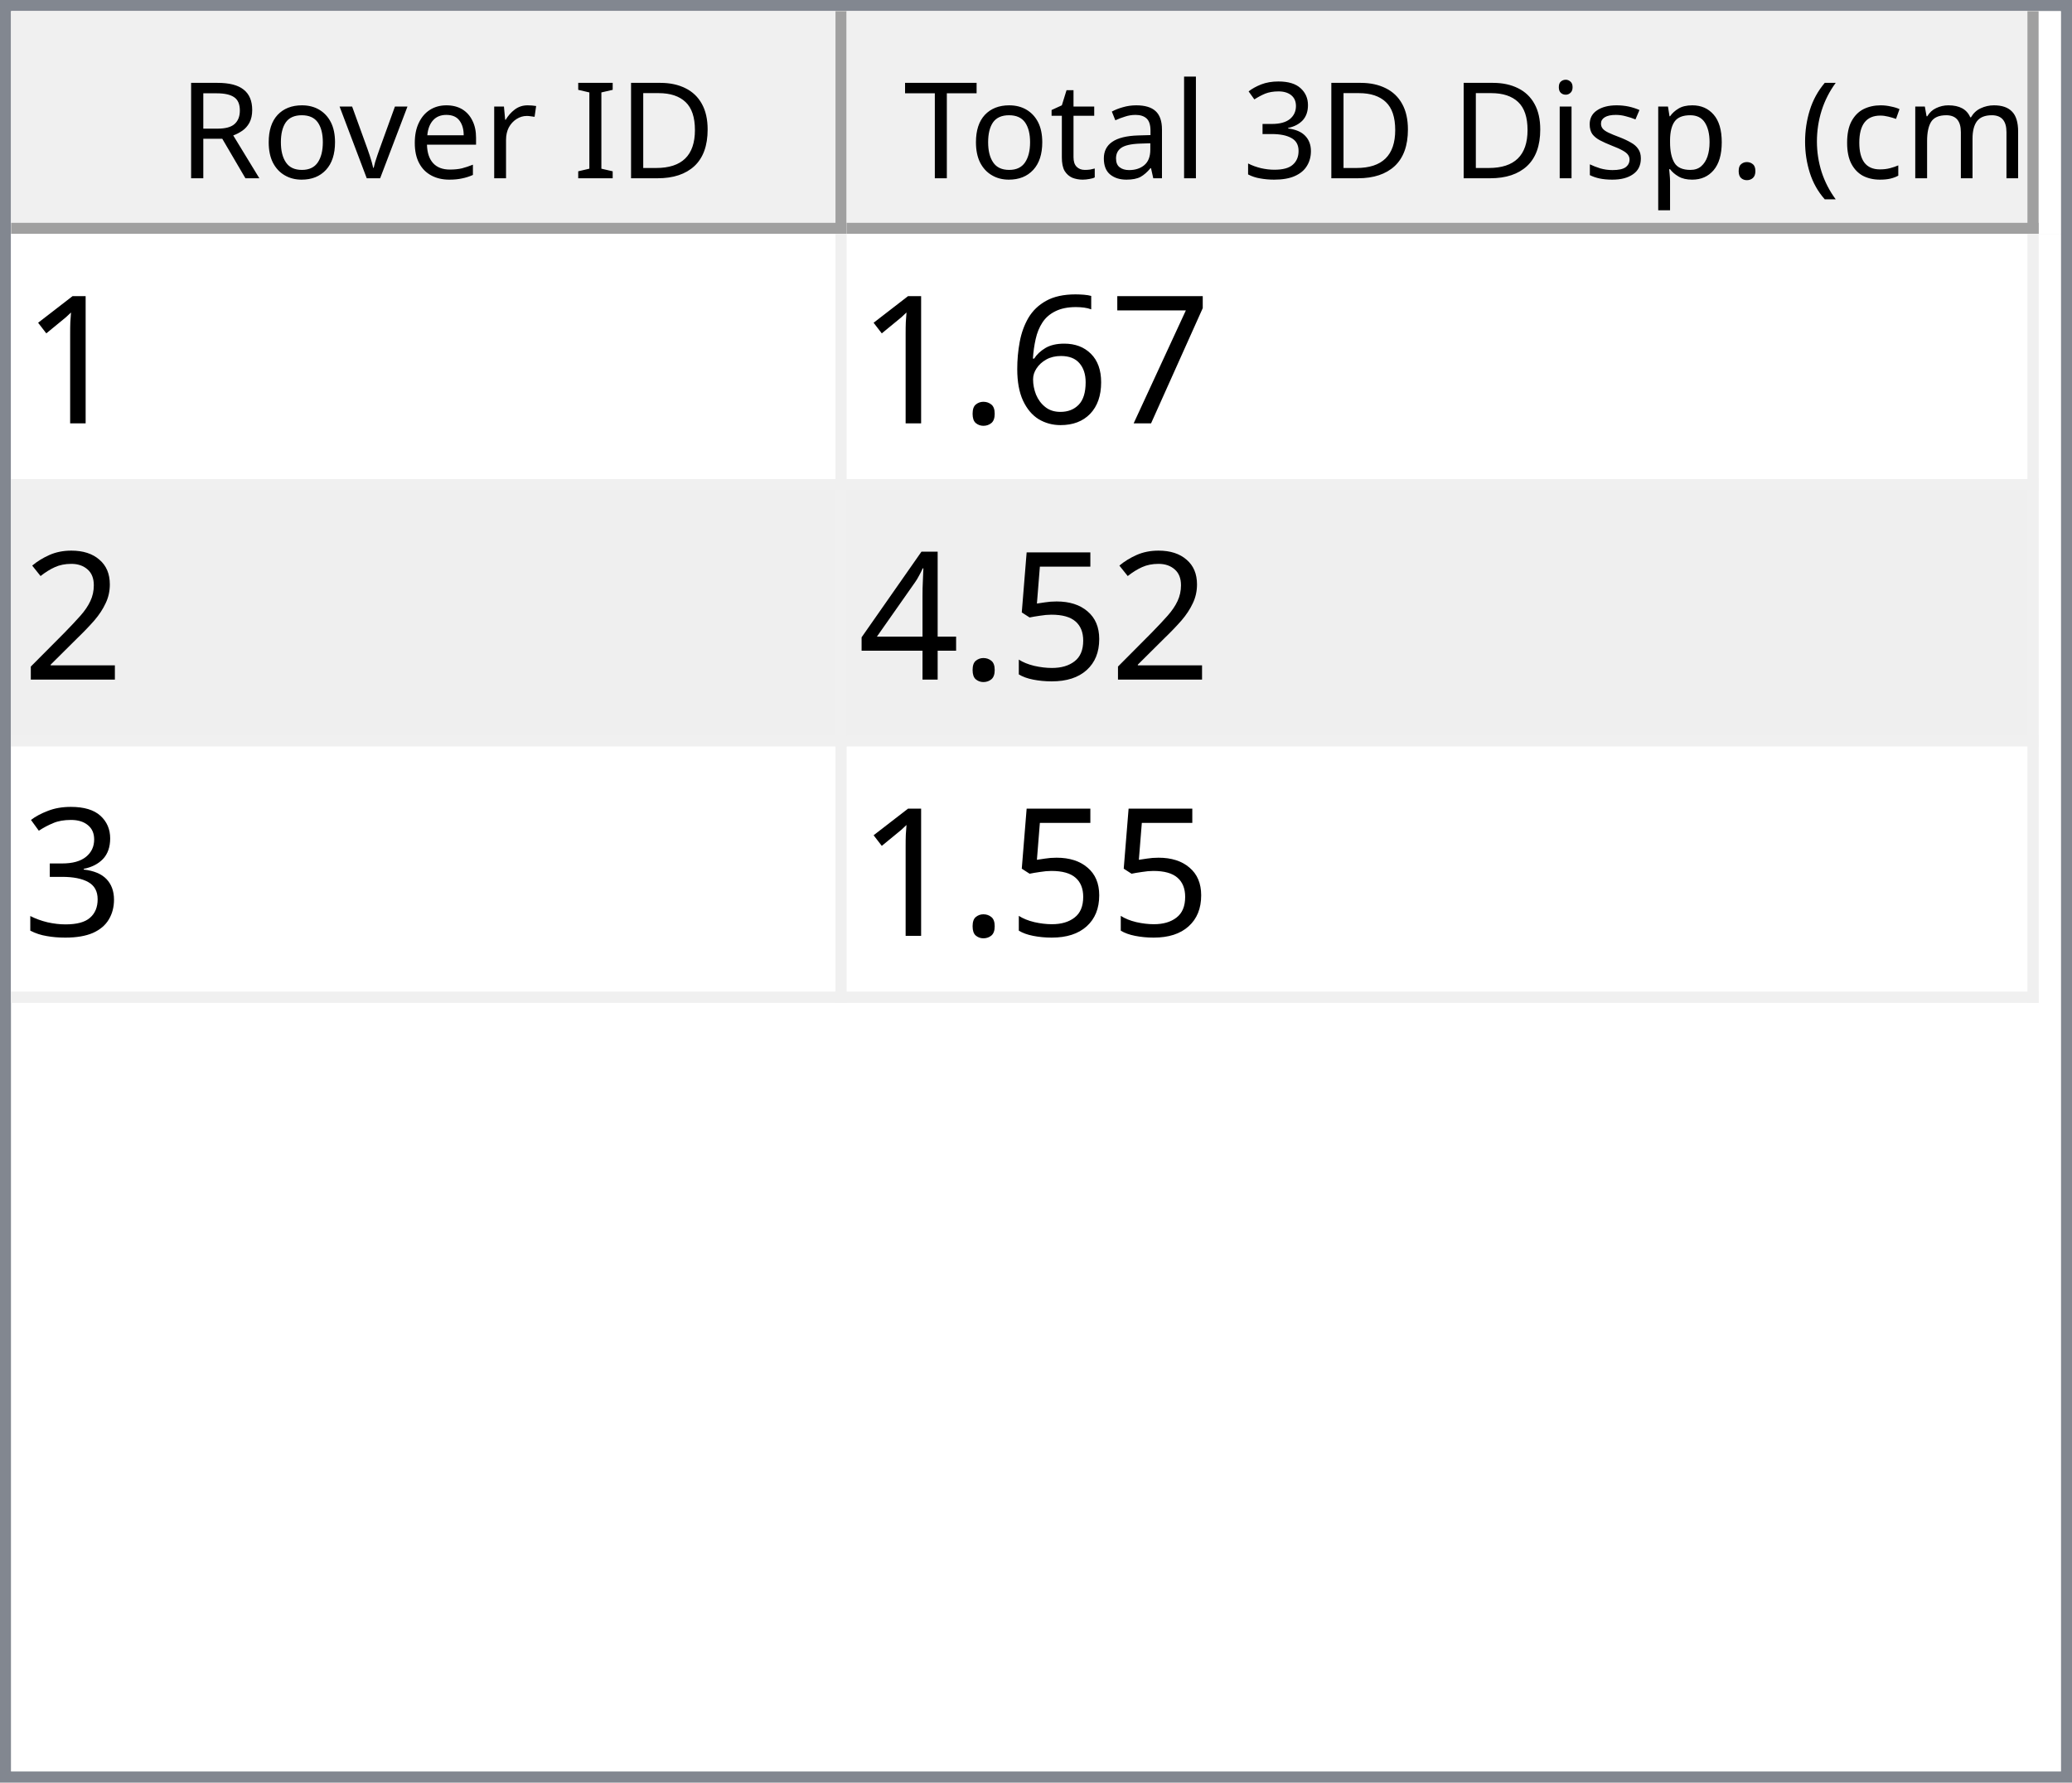
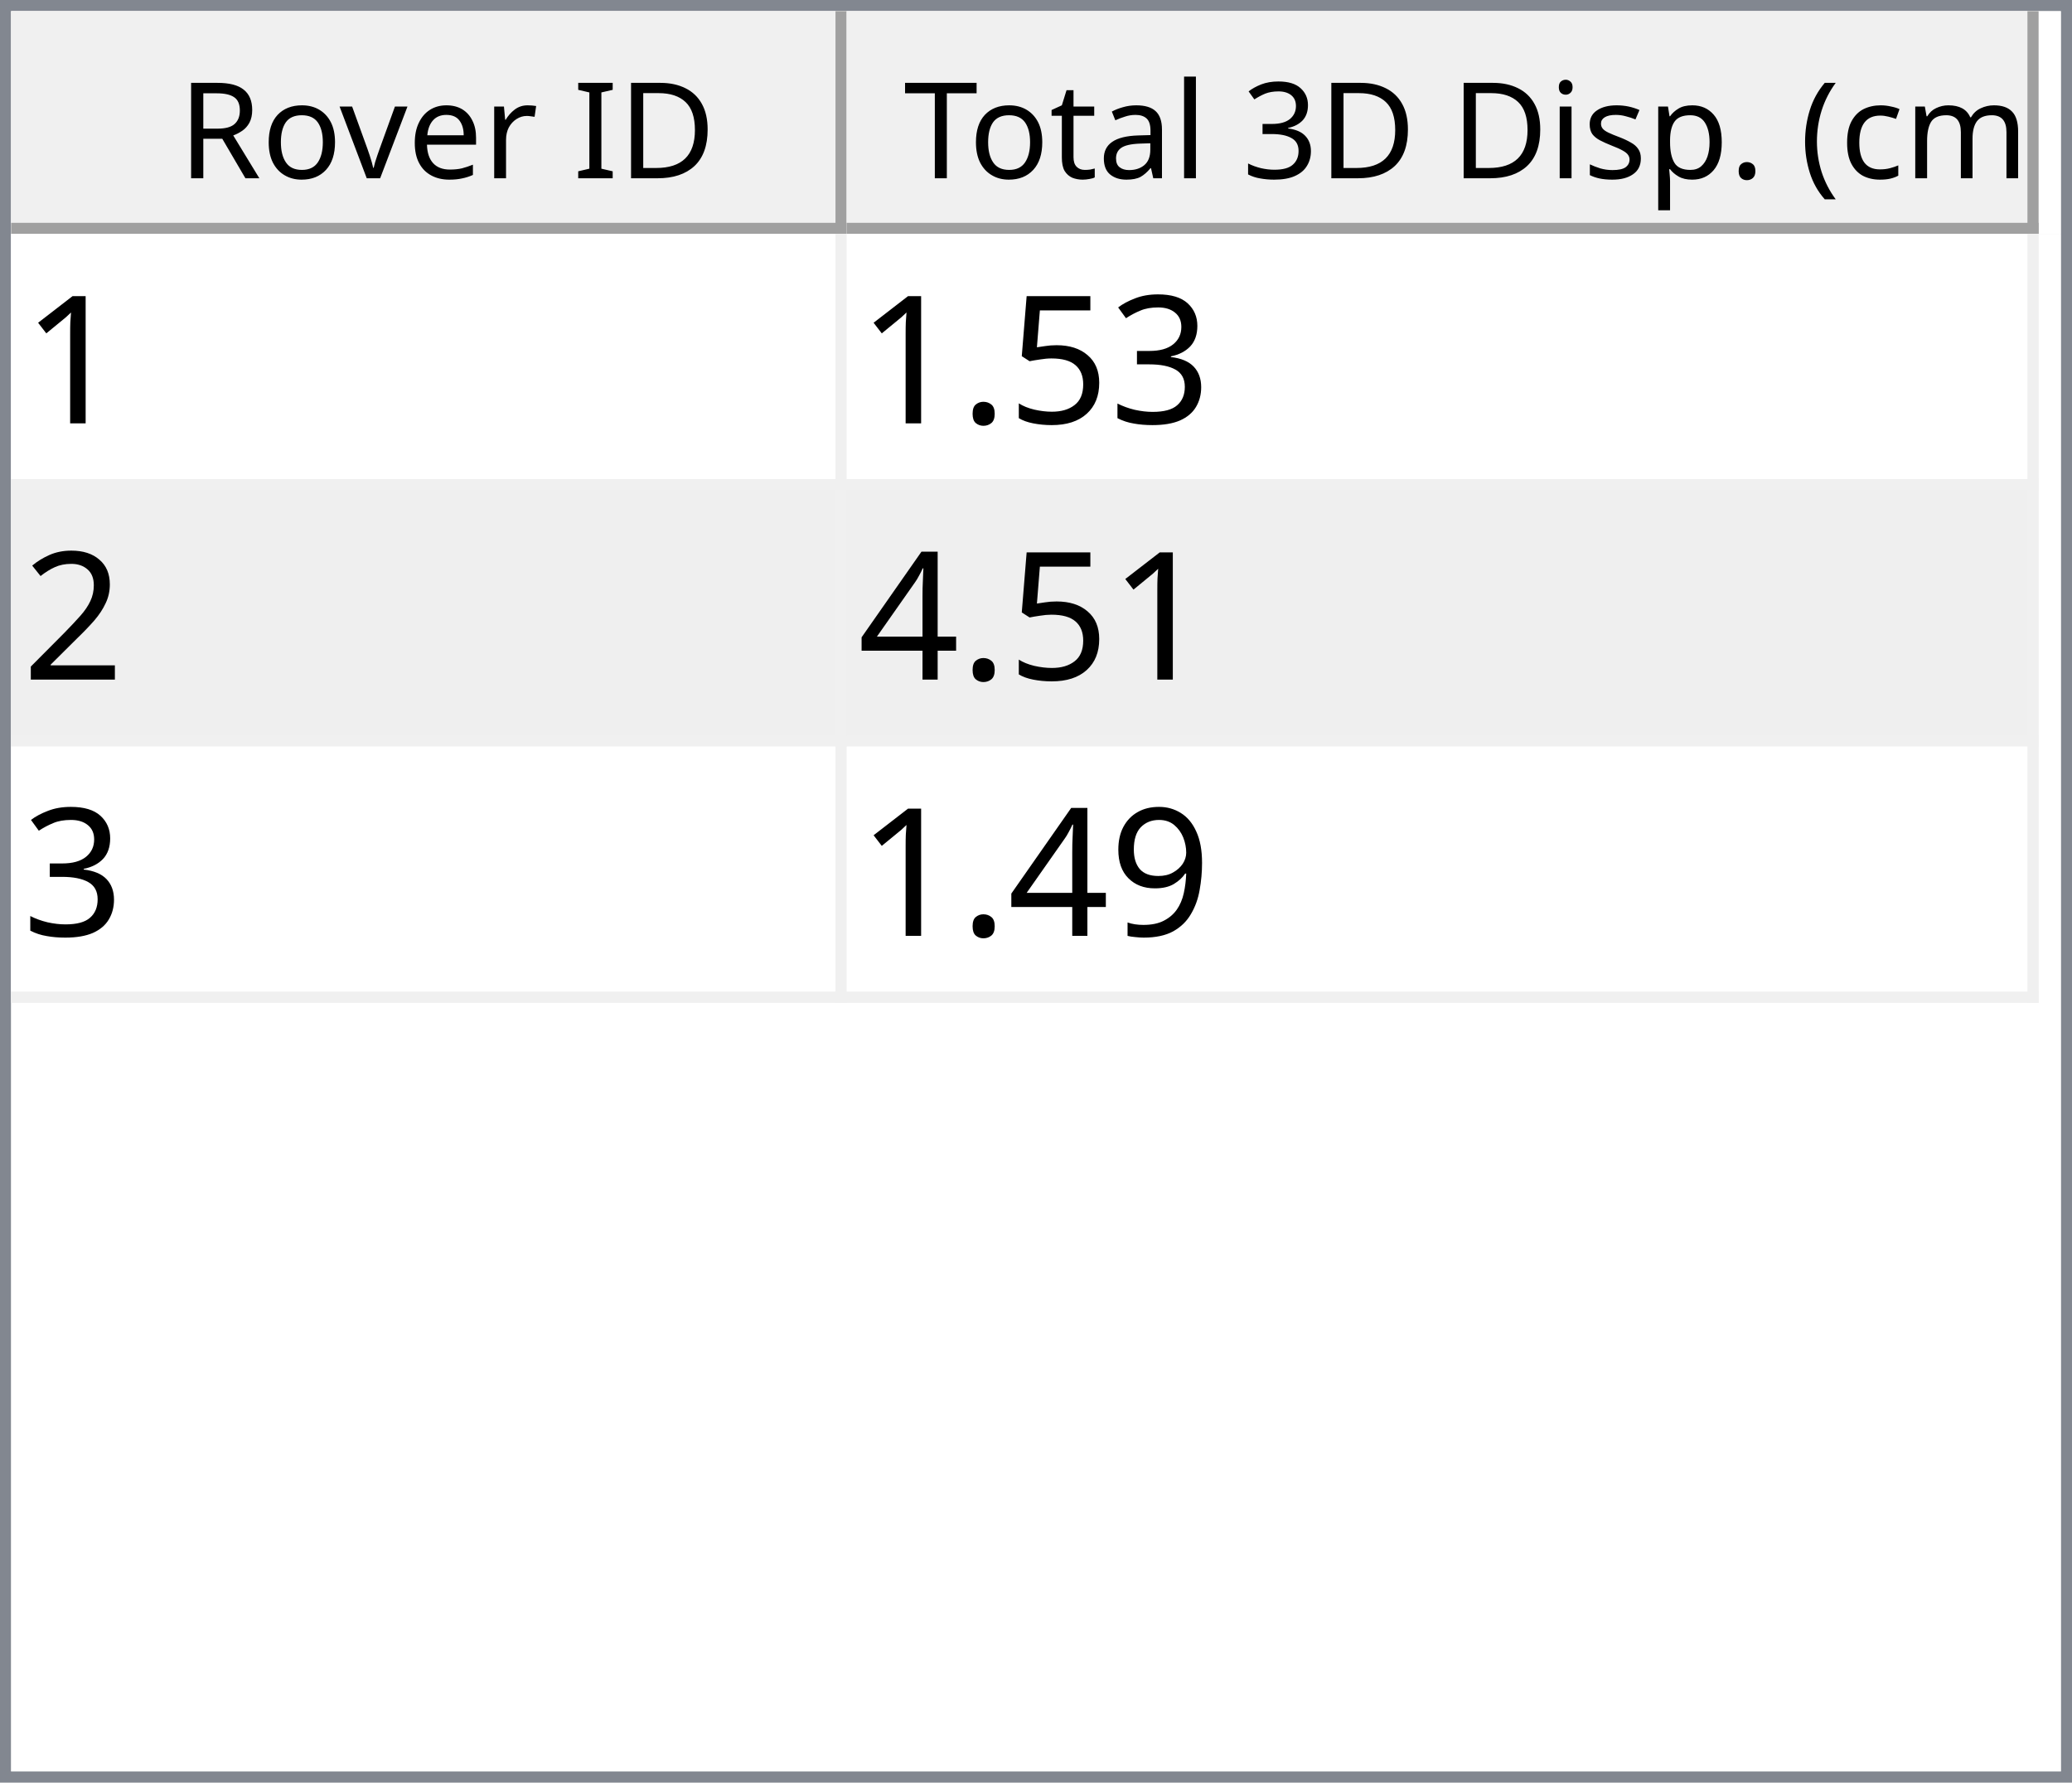
<svg xmlns="http://www.w3.org/2000/svg" style="fill-opacity:1; color-rendering:auto; color-interpolation:auto; text-rendering:auto; stroke:black; stroke-linecap:square; stroke-miterlimit:10; shape-rendering:auto; stroke-opacity:1; fill:black; stroke-dasharray:none; font-weight:normal; stroke-width:1; font-family:'Dialog'; font-style:normal; stroke-linejoin:miter; font-size:12px; stroke-dashoffset:0; image-rendering:auto;" width="186" height="160">
  <defs id="genericDefs" />
  <g>
    <defs id="defs1">
      <clipPath clipPathUnits="userSpaceOnUse" id="clipPath1">
        <path d="M0 0 L186 0 L186 160 L0 160 L0 0 Z" />
      </clipPath>
      <clipPath clipPathUnits="userSpaceOnUse" id="clipPath2">
        <path d="M0 0 L0 160 L186 160 L186 0 Z" />
      </clipPath>
      <clipPath clipPathUnits="userSpaceOnUse" id="clipPath3">
        <path d="M0 0 L0 20 L184 20 L184 0 Z" />
      </clipPath>
      <clipPath clipPathUnits="userSpaceOnUse" id="clipPath4">
        <path d="M0 0 L0 20 L75 20 L75 0 Z" />
      </clipPath>
      <clipPath clipPathUnits="userSpaceOnUse" id="clipPath5">
        <path d="M1 1 L1 19 L74 19 L74 1 Z" />
      </clipPath>
      <clipPath clipPathUnits="userSpaceOnUse" id="clipPath6">
        <path d="M0 0 L0 18 L73 18 L73 0 Z" />
      </clipPath>
      <clipPath clipPathUnits="userSpaceOnUse" id="clipPath7">
        <path d="M-0.5 -0.5 L-0.5 19.5 L74.5 19.5 L74.5 -0.5 Z" />
      </clipPath>
      <clipPath clipPathUnits="userSpaceOnUse" id="clipPath8">
        <path d="M0 0 L0 20 L107 20 L107 0 Z" />
      </clipPath>
      <clipPath clipPathUnits="userSpaceOnUse" id="clipPath9">
        <path d="M1 1 L1 19 L106 19 L106 1 Z" />
      </clipPath>
      <clipPath clipPathUnits="userSpaceOnUse" id="clipPath10">
        <path d="M0 0 L0 18 L105 18 L105 0 Z" />
      </clipPath>
      <clipPath clipPathUnits="userSpaceOnUse" id="clipPath11">
        <path d="M-0.5 -0.5 L-0.5 19.5 L106.5 19.5 L106.5 -0.5 Z" />
      </clipPath>
      <clipPath clipPathUnits="userSpaceOnUse" id="clipPath12">
        <path d="M0 0 L0 138 L184 138 L184 0 Z" />
      </clipPath>
      <clipPath clipPathUnits="userSpaceOnUse" id="clipPath13">
        <path d="M0 0 L0 69 L182 69 L182 0 Z" />
      </clipPath>
      <clipPath clipPathUnits="userSpaceOnUse" id="clipPath14">
        <path d="M-0.5 -0.5 L-0.5 68.5 L181.5 68.5 L181.5 -0.5 Z" />
      </clipPath>
      <clipPath clipPathUnits="userSpaceOnUse" id="clipPath15">
        <path d="M0 0 L0 22 L74 22 L74 0 Z" />
      </clipPath>
      <clipPath clipPathUnits="userSpaceOnUse" id="clipPath16">
        <path d="M0 0 L0 22 L106 22 L106 0 Z" />
      </clipPath>
      <font horiz-adv-x="64.551" id="font1">
        <font-face ascent="107.91" descent="25.098" units-per-em="100" style="font-style:normal; font-family:Segoe UI; font-weight:normal;" />
        <missing-glyph horiz-adv-x="64.551" d="M8.109 0 L8.109 68.266 L56.453 68.266 L56.453 0 L8.109 0 ZM15.328 7.234 L49.219 7.234 L49.219 61.031 L15.328 61.031 L15.328 7.234 Z" />
        <glyph unicode="D" horiz-adv-x="70.117" d="M9.188 0 L9.188 70.016 L28.516 70.016 Q65.531 70.016 65.531 35.891 Q65.531 19.672 55.25 9.836 Q44.969 0 27.734 0 L9.188 0 ZM17.391 62.594 L17.391 7.422 L27.828 7.422 Q41.609 7.422 49.273 14.797 Q56.938 22.172 56.938 35.688 Q56.938 62.594 28.328 62.594 L17.391 62.594 Z" />
        <glyph unicode="I" horiz-adv-x="26.611" d="M17.391 0 L9.188 0 L9.188 70.016 L17.391 70.016 L17.391 0 Z" />
        <glyph unicode=" " horiz-adv-x="27.393" d="" />
        <glyph unicode="r" horiz-adv-x="34.766" d="M34.188 41.891 Q32.078 43.5 28.125 43.5 Q23 43.5 19.555 38.672 Q16.109 33.844 16.109 25.484 L16.109 0 L8.109 0 L8.109 50 L16.109 50 L16.109 39.703 L16.312 39.703 Q18.016 44.969 21.531 47.922 Q25.047 50.875 29.391 50.875 Q32.516 50.875 34.188 50.203 L34.188 41.891 Z" />
        <glyph unicode="e" horiz-adv-x="52.295" d="M48.297 23 L12.984 23 Q13.188 14.656 17.484 10.109 Q21.781 5.562 29.297 5.562 Q37.75 5.562 44.828 11.141 L44.828 3.609 Q38.234 -1.172 27.391 -1.172 Q16.797 -1.172 10.742 5.641 Q4.688 12.453 4.688 24.812 Q4.688 36.469 11.305 43.82 Q17.922 51.172 27.734 51.172 Q37.547 51.172 42.922 44.828 Q48.297 38.484 48.297 27.203 L48.297 23 ZM40.094 29.781 Q40.047 36.719 36.75 40.578 Q33.453 44.438 27.594 44.438 Q21.922 44.438 17.969 40.383 Q14.016 36.328 13.094 29.781 L40.094 29.781 Z" />
        <glyph unicode="v" horiz-adv-x="47.9" d="M47.406 50 L27.484 0 L19.625 0 L0.688 50 L9.469 50 L22.172 13.672 Q23.578 9.672 23.922 6.688 L24.125 6.688 Q24.609 10.453 25.688 13.484 L38.969 50 L47.406 50 Z" />
        <glyph unicode="o" horiz-adv-x="58.594" d="M29 -1.172 Q17.922 -1.172 11.305 5.836 Q4.688 12.844 4.688 24.422 Q4.688 37.016 11.57 44.094 Q18.453 51.172 30.172 51.172 Q41.359 51.172 47.633 44.289 Q53.906 37.406 53.906 25.203 Q53.906 13.234 47.141 6.031 Q40.375 -1.172 29 -1.172 ZM29.594 44.438 Q21.875 44.438 17.383 39.188 Q12.891 33.938 12.891 24.703 Q12.891 15.828 17.43 10.695 Q21.969 5.562 29.594 5.562 Q37.359 5.562 41.531 10.594 Q45.703 15.625 45.703 24.906 Q45.703 34.281 41.531 39.359 Q37.359 44.438 29.594 44.438 Z" />
        <glyph unicode="R" horiz-adv-x="59.814" d="M59.375 0 L49.609 0 L37.891 19.625 Q36.281 22.359 34.766 24.289 Q33.25 26.219 31.664 27.438 Q30.078 28.656 28.25 29.219 Q26.422 29.781 24.125 29.781 L17.391 29.781 L17.391 0 L9.188 0 L9.188 70.016 L30.078 70.016 Q34.672 70.016 38.555 68.867 Q42.438 67.719 45.289 65.375 Q48.141 63.031 49.758 59.547 Q51.375 56.062 51.375 51.375 Q51.375 47.703 50.273 44.656 Q49.172 41.609 47.148 39.211 Q45.125 36.812 42.266 35.133 Q39.406 33.453 35.844 32.516 L35.844 32.328 Q37.594 31.547 38.891 30.547 Q40.188 29.547 41.359 28.18 Q42.531 26.812 43.68 25.078 Q44.828 23.344 46.234 21.047 L59.375 0 ZM17.391 62.594 L17.391 37.203 L28.516 37.203 Q31.594 37.203 34.203 38.133 Q36.812 39.062 38.719 40.797 Q40.625 42.531 41.703 45.047 Q42.781 47.562 42.781 50.688 Q42.781 56.297 39.141 59.445 Q35.5 62.594 28.609 62.594 L17.391 62.594 Z" />
        <glyph unicode=")" horiz-adv-x="30.176" d="M8.297 -15.922 L1.172 -15.922 Q16.406 2.344 16.406 26.812 Q16.406 51.469 1.078 70.016 L8.297 70.016 Q23.531 52.156 23.531 26.703 Q23.531 1.375 8.297 -15.922 Z" />
        <glyph unicode="m" horiz-adv-x="86.133" d="M79.109 0 L71.094 0 L71.094 28.719 Q71.094 37.016 68.531 40.727 Q65.969 44.438 59.906 44.438 Q54.781 44.438 51.195 39.75 Q47.609 35.062 47.609 28.516 L47.609 0 L39.594 0 L39.594 29.688 Q39.594 44.438 28.219 44.438 Q22.953 44.438 19.531 40.016 Q16.109 35.594 16.109 28.516 L16.109 0 L8.109 0 L8.109 50 L16.109 50 L16.109 42.094 L16.312 42.094 Q21.625 51.172 31.844 51.172 Q36.969 51.172 40.773 48.312 Q44.578 45.453 46 40.828 Q51.562 51.172 62.594 51.172 Q79.109 51.172 79.109 30.812 L79.109 0 Z" />
        <glyph unicode="c" horiz-adv-x="46.191" d="M42.188 2.297 Q36.422 -1.172 28.516 -1.172 Q17.828 -1.172 11.258 5.789 Q4.688 12.75 4.688 23.828 Q4.688 36.188 11.766 43.68 Q18.844 51.172 30.672 51.172 Q37.25 51.172 42.281 48.734 L42.281 40.531 Q36.719 44.438 30.375 44.438 Q22.703 44.438 17.797 38.945 Q12.891 33.453 12.891 24.516 Q12.891 15.719 17.508 10.641 Q22.125 5.562 29.891 5.562 Q36.422 5.562 42.188 9.906 L42.188 2.297 Z" />
        <glyph unicode="(" horiz-adv-x="30.176" d="M29.109 -15.922 L21.969 -15.922 Q6.844 1.375 6.844 26.703 Q6.844 52.156 21.969 70.016 L29.203 70.016 Q13.875 51.469 13.875 26.812 Q13.875 2.344 29.109 -15.922 Z" />
        <glyph unicode="." horiz-adv-x="21.68" d="M10.891 -1.078 Q8.641 -1.078 7.055 0.539 Q5.469 2.156 5.469 4.391 Q5.469 6.641 7.055 8.273 Q8.641 9.906 10.891 9.906 Q13.188 9.906 14.797 8.273 Q16.406 6.641 16.406 4.391 Q16.406 2.156 14.797 0.539 Q13.188 -1.078 10.891 -1.078 Z" />
        <glyph unicode="p" horiz-adv-x="58.789" d="M16.312 7.234 L16.109 7.234 L16.109 -23 L8.109 -23 L8.109 50 L16.109 50 L16.109 41.219 L16.312 41.219 Q22.219 51.172 33.594 51.172 Q43.266 51.172 48.688 44.461 Q54.109 37.75 54.109 26.469 Q54.109 13.922 48 6.375 Q41.891 -1.172 31.297 -1.172 Q21.578 -1.172 16.312 7.234 ZM16.109 27.391 L16.109 20.406 Q16.109 14.203 20.141 9.883 Q24.172 5.562 30.375 5.562 Q37.641 5.562 41.773 11.133 Q45.906 16.703 45.906 26.609 Q45.906 34.969 42.047 39.703 Q38.188 44.438 31.594 44.438 Q24.609 44.438 20.359 39.578 Q16.109 34.719 16.109 27.391 Z" />
        <glyph unicode="s" horiz-adv-x="42.432" d="M5.078 1.812 L5.078 10.406 Q11.625 5.562 19.484 5.562 Q30.031 5.562 30.031 12.594 Q30.031 14.594 29.125 15.992 Q28.219 17.391 26.68 18.461 Q25.141 19.531 23.07 20.383 Q21 21.234 18.609 22.172 Q15.281 23.484 12.766 24.828 Q10.25 26.172 8.57 27.859 Q6.891 29.547 6.031 31.695 Q5.172 33.844 5.172 36.719 Q5.172 40.234 6.789 42.945 Q8.406 45.656 11.086 47.484 Q13.766 49.312 17.211 50.242 Q20.656 51.172 24.312 51.172 Q30.812 51.172 35.938 48.922 L35.938 40.828 Q30.422 44.438 23.25 44.438 Q21 44.438 19.195 43.922 Q17.391 43.406 16.094 42.477 Q14.797 41.547 14.086 40.258 Q13.375 38.969 13.375 37.406 Q13.375 35.453 14.086 34.133 Q14.797 32.812 16.164 31.789 Q17.531 30.766 19.484 29.938 Q21.438 29.109 23.922 28.125 Q27.25 26.859 29.883 25.516 Q32.516 24.172 34.375 22.484 Q36.234 20.797 37.234 18.602 Q38.234 16.406 38.234 13.375 Q38.234 9.672 36.602 6.938 Q34.969 4.203 32.234 2.398 Q29.5 0.594 25.93 -0.289 Q22.359 -1.172 18.453 -1.172 Q10.75 -1.172 5.078 1.812 Z" />
        <glyph unicode="i" horiz-adv-x="24.219" d="M12.203 62.703 Q10.062 62.703 8.547 64.164 Q7.031 65.625 7.031 67.875 Q7.031 70.125 8.547 71.609 Q10.062 73.094 12.203 73.094 Q14.406 73.094 15.945 71.609 Q17.484 70.125 17.484 67.875 Q17.484 65.719 15.945 64.211 Q14.406 62.703 12.203 62.703 ZM16.109 0 L8.109 0 L8.109 50 L16.109 50 L16.109 0 Z" />
        <glyph unicode="3" horiz-adv-x="53.906" d="M46.531 19.828 Q46.531 15.094 44.75 11.211 Q42.969 7.328 39.719 4.57 Q36.469 1.812 31.93 0.297 Q27.391 -1.219 21.922 -1.219 Q11.922 -1.219 6 2.594 L6 11.188 Q13.094 5.609 22.219 5.609 Q25.875 5.609 28.828 6.539 Q31.781 7.469 33.906 9.227 Q36.031 10.984 37.18 13.477 Q38.328 15.969 38.328 19.094 Q38.328 32.812 18.797 32.812 L12.984 32.812 L12.984 39.594 L18.5 39.594 Q35.797 39.594 35.797 52.484 Q35.797 64.406 22.609 64.406 Q15.188 64.406 8.688 59.422 L8.688 67.188 Q15.375 71.188 24.609 71.188 Q29 71.188 32.57 69.969 Q36.141 68.75 38.68 66.555 Q41.219 64.359 42.609 61.281 Q44 58.203 44 54.5 Q44 40.672 30.031 36.719 L30.031 36.531 Q33.594 36.141 36.625 34.797 Q39.656 33.453 41.852 31.305 Q44.047 29.156 45.289 26.25 Q46.531 23.344 46.531 19.828 Z" />
        <glyph unicode="l" horiz-adv-x="24.219" d="M16.109 0 L8.109 0 L8.109 74.031 L16.109 74.031 L16.109 0 Z" />
        <glyph unicode="a" horiz-adv-x="50.879" d="M43.891 0 L35.891 0 L35.891 7.812 L35.688 7.812 Q30.469 -1.172 20.312 -1.172 Q12.844 -1.172 8.617 2.781 Q4.391 6.734 4.391 13.281 Q4.391 27.297 20.906 29.594 L35.891 31.688 Q35.891 44.438 25.594 44.438 Q16.547 44.438 9.281 38.281 L9.281 46.484 Q16.656 51.172 26.266 51.172 Q43.891 51.172 43.891 32.516 L43.891 0 ZM35.891 25.297 L23.828 23.641 Q18.266 22.859 15.43 20.875 Q12.594 18.891 12.594 13.875 Q12.594 10.203 15.211 7.883 Q17.828 5.562 22.172 5.562 Q28.125 5.562 32.008 9.742 Q35.891 13.922 35.891 20.312 L35.891 25.297 Z" />
        <glyph unicode="t" horiz-adv-x="33.887" d="M31.297 0.484 Q28.469 -1.078 23.828 -1.078 Q10.688 -1.078 10.688 13.578 L10.688 43.172 L2.094 43.172 L2.094 50 L10.688 50 L10.688 62.203 L18.703 64.797 L18.703 50 L31.297 50 L31.297 43.172 L18.703 43.172 L18.703 14.984 Q18.703 9.969 20.414 7.82 Q22.125 5.672 26.078 5.672 Q29.109 5.672 31.297 7.328 L31.297 0.484 Z" />
        <glyph unicode="T" horiz-adv-x="52.393" d="M50.594 62.594 L30.375 62.594 L30.375 0 L22.172 0 L22.172 62.594 L2 62.594 L2 70.016 L50.594 70.016 L50.594 62.594 Z" />
      </font>
      <font horiz-adv-x="75.0" id="font2">
        <font-face ascent="100.537" descent="21.973" units-per-em="100" style="font-style:normal; font-family:sans-serif; font-weight:normal;" />
        <missing-glyph horiz-adv-x="75.0" d="M12.5 0 L12.5 62.5 L62.5 62.5 L62.5 0 L12.5 0 ZM14.062 1.562 L60.938 1.562 L60.938 60.938 L14.062 60.938 L14.062 1.562 Z" />
        <glyph unicode="1" horiz-adv-x="55.615" d="M37.25 0 L28.469 0 L28.469 56 Q25.297 52.984 20.141 49.953 Q14.984 46.922 10.891 45.406 L10.891 53.906 Q18.266 57.375 23.781 62.305 Q29.297 67.234 31.594 71.875 L37.25 71.875 L37.25 0 Z" />
-         <glyph unicode="7" horiz-adv-x="55.615" d="M4.734 62.203 L4.734 70.656 L51.078 70.656 L51.078 63.812 Q44.234 56.547 37.523 44.484 Q30.812 32.422 27.156 19.672 Q24.516 10.688 23.781 0 L14.75 0 Q14.891 8.453 18.062 20.414 Q21.234 32.375 27.172 43.484 Q33.109 54.594 39.797 62.203 L4.734 62.203 Z" />
-         <glyph unicode="6" horiz-adv-x="55.615" d="M49.75 54.047 L41.016 53.375 Q39.844 58.547 37.703 60.891 Q34.125 64.656 28.906 64.656 Q24.703 64.656 21.531 62.312 Q17.391 59.281 14.992 53.469 Q12.594 47.656 12.5 36.922 Q15.672 41.75 20.266 44.094 Q24.859 46.438 29.891 46.438 Q38.672 46.438 44.852 39.969 Q51.031 33.5 51.031 23.25 Q51.031 16.5 48.125 10.719 Q45.219 4.938 40.141 1.859 Q35.062 -1.219 28.609 -1.219 Q17.625 -1.219 10.695 6.859 Q3.766 14.938 3.766 33.5 Q3.766 54.25 11.422 63.672 Q18.109 71.875 29.438 71.875 Q37.891 71.875 43.289 67.141 Q48.688 62.406 49.75 54.047 ZM13.875 23.188 Q13.875 18.656 15.797 14.508 Q17.719 10.359 21.188 8.18 Q24.656 6 28.469 6 Q34.031 6 38.039 10.492 Q42.047 14.984 42.047 22.703 Q42.047 30.125 38.086 34.398 Q34.125 38.672 28.125 38.672 Q22.172 38.672 18.023 34.398 Q13.875 30.125 13.875 23.188 Z" />
+         <glyph unicode="3" horiz-adv-x="55.615" d="M4.203 18.891 L12.984 20.062 Q14.5 12.594 18.141 9.297 Q21.781 6 27 6 Q33.203 6 37.477 10.297 Q41.75 14.594 41.75 20.953 Q41.75 27 37.797 30.93 Q33.844 34.859 27.734 34.859 Q25.25 34.859 21.531 33.891 L22.516 41.609 Q23.391 41.5 23.922 41.5 Q29.547 41.5 34.039 44.43 Q38.531 47.359 38.531 53.469 Q38.531 58.297 35.258 61.477 Q31.984 64.656 26.812 64.656 Q21.688 64.656 18.266 61.43 Q14.844 58.203 13.875 51.766 L5.078 53.328 Q6.688 62.156 12.398 67.016 Q18.109 71.875 26.609 71.875 Q32.469 71.875 37.398 69.359 Q42.328 66.844 44.945 62.5 Q47.562 58.156 47.562 53.266 Q47.562 48.641 45.07 44.828 Q42.578 41.016 37.703 38.766 Q44.047 37.312 47.562 32.695 Q51.078 28.078 51.078 21.141 Q51.078 11.766 44.242 5.25 Q37.406 -1.266 26.953 -1.266 Q17.531 -1.266 11.305 4.352 Q5.078 9.969 4.203 18.891 Z" />
+         <glyph unicode="5" horiz-adv-x="55.615" d="M4.156 18.75 L13.375 19.531 Q14.406 12.797 18.141 9.398 Q21.875 6 27.156 6 Q33.5 6 37.891 10.789 Q42.281 15.578 42.281 23.484 Q42.281 31 38.062 35.352 Q33.844 39.703 27 39.703 Q22.75 39.703 19.336 37.773 Q15.922 35.844 13.969 32.766 L5.719 33.844 L12.641 70.609 L48.25 70.609 L48.25 62.203 L19.672 62.203 L15.828 42.969 Q22.266 47.469 29.344 47.469 Q38.719 47.469 45.164 40.969 Q51.609 34.469 51.609 24.266 Q51.609 14.547 45.953 7.469 Q39.062 -1.219 27.156 -1.219 Q17.391 -1.219 11.211 4.25 Q5.031 9.719 4.156 18.75 Z" />
        <glyph unicode="." horiz-adv-x="27.783" d="M9.078 0 L9.078 10.016 L19.094 10.016 L19.094 0 L9.078 0 Z" />
        <glyph unicode="2" horiz-adv-x="55.615" d="M50.344 8.453 L50.344 0 L3.031 0 Q2.938 3.172 4.047 6.109 Q5.859 10.938 9.836 15.625 Q13.812 20.312 21.344 26.469 Q33.016 36.031 37.117 41.625 Q41.219 47.219 41.219 52.203 Q41.219 57.422 37.477 61.008 Q33.734 64.594 27.734 64.594 Q21.391 64.594 17.578 60.789 Q13.766 56.984 13.719 50.25 L4.688 51.172 Q5.609 61.281 11.664 66.578 Q17.719 71.875 27.938 71.875 Q38.234 71.875 44.242 66.164 Q50.25 60.453 50.25 52 Q50.25 47.703 48.492 43.555 Q46.734 39.406 42.656 34.812 Q38.578 30.219 29.109 22.219 Q21.188 15.578 18.945 13.211 Q16.703 10.844 15.234 8.453 L50.344 8.453 Z" />
-         <glyph unicode="5" horiz-adv-x="55.615" d="M4.156 18.75 L13.375 19.531 Q14.406 12.797 18.141 9.398 Q21.875 6 27.156 6 Q33.5 6 37.891 10.789 Q42.281 15.578 42.281 23.484 Q42.281 31 38.062 35.352 Q33.844 39.703 27 39.703 Q22.75 39.703 19.336 37.773 Q15.922 35.844 13.969 32.766 L5.719 33.844 L12.641 70.609 L48.25 70.609 L48.25 62.203 L19.672 62.203 L15.828 42.969 Q22.266 47.469 29.344 47.469 Q38.719 47.469 45.164 40.969 Q51.609 34.469 51.609 24.266 Q51.609 14.547 45.953 7.469 Q39.062 -1.219 27.156 -1.219 Q17.391 -1.219 11.211 4.25 Q5.031 9.719 4.156 18.75 Z" />
        <glyph unicode="4" horiz-adv-x="55.615" d="M32.328 0 L32.328 17.141 L1.266 17.141 L1.266 25.203 L33.938 71.578 L41.109 71.578 L41.109 25.203 L50.781 25.203 L50.781 17.141 L41.109 17.141 L41.109 0 L32.328 0 ZM32.328 25.203 L32.328 57.469 L9.906 25.203 L32.328 25.203 Z" />
-         <glyph unicode="3" horiz-adv-x="55.615" d="M4.203 18.891 L12.984 20.062 Q14.5 12.594 18.141 9.297 Q21.781 6 27 6 Q33.203 6 37.477 10.297 Q41.75 14.594 41.75 20.953 Q41.75 27 37.797 30.93 Q33.844 34.859 27.734 34.859 Q25.25 34.859 21.531 33.891 L22.516 41.609 Q23.391 41.5 23.922 41.5 Q29.547 41.5 34.039 44.43 Q38.531 47.359 38.531 53.469 Q38.531 58.297 35.258 61.477 Q31.984 64.656 26.812 64.656 Q21.688 64.656 18.266 61.43 Q14.844 58.203 13.875 51.766 L5.078 53.328 Q6.688 62.156 12.398 67.016 Q18.109 71.875 26.609 71.875 Q32.469 71.875 37.398 69.359 Q42.328 66.844 44.945 62.5 Q47.562 58.156 47.562 53.266 Q47.562 48.641 45.07 44.828 Q42.578 41.016 37.703 38.766 Q44.047 37.312 47.562 32.695 Q51.078 28.078 51.078 21.141 Q51.078 11.766 44.242 5.25 Q37.406 -1.266 26.953 -1.266 Q17.531 -1.266 11.305 4.352 Q5.078 9.969 4.203 18.891 Z" />
+         <glyph unicode="9" horiz-adv-x="55.615" d="M5.469 16.547 L13.922 17.328 Q14.984 11.375 18.016 8.688 Q21.047 6 25.781 6 Q29.828 6 32.883 7.859 Q35.938 9.719 37.891 12.82 Q39.844 15.922 41.164 21.195 Q42.484 26.469 42.484 31.938 Q42.484 32.516 42.438 33.688 Q39.797 29.5 35.234 26.883 Q30.672 24.266 25.344 24.266 Q16.453 24.266 10.305 30.711 Q4.156 37.156 4.156 47.703 Q4.156 58.594 10.578 65.234 Q17 71.875 26.656 71.875 Q33.641 71.875 39.43 68.117 Q45.219 64.359 48.219 57.398 Q51.219 50.438 51.219 37.25 Q51.219 23.531 48.242 15.406 Q45.266 7.281 39.383 3.031 Q33.5 -1.219 25.594 -1.219 Q17.188 -1.219 11.867 3.445 Q6.547 8.109 5.469 16.547 ZM41.453 48.141 Q41.453 55.719 37.43 60.156 Q33.406 64.594 27.734 64.594 Q21.875 64.594 17.531 59.812 Q13.188 55.031 13.188 47.406 Q13.188 40.578 17.312 36.305 Q21.438 32.031 27.484 32.031 Q33.594 32.031 37.523 36.305 Q41.453 40.578 41.453 48.141 Z" />
      </font>
    </defs>
    <g style="fill:white; stroke:white;">
      <rect x="0" y="0" width="186" style="clip-path:url(#clipPath1); stroke:none;" height="160" />
    </g>
    <g style="fill:white; text-rendering:optimizeSpeed; color-rendering:optimizeSpeed; image-rendering:optimizeSpeed; shape-rendering:crispEdges; stroke:white; color-interpolation:sRGB;">
      <rect x="0" width="186" height="160" y="0" style="stroke:none;" />
      <path style="stroke:none;" d="M0 160 L186 160 L186 0 L0 0 Z" />
    </g>
    <g style="fill:rgb(240,240,240); font-family:'Segoe UI'; stroke:rgb(240,240,240);">
      <rect x="0" y="0" width="186" style="clip-path:url(#clipPath2); stroke:none;" height="160" />
    </g>
    <g style="fill:rgb(130,135,144); font-family:'Segoe UI'; stroke:rgb(130,135,144);">
      <path d="M0 0 L186 0 L186 160 L0 160 L0 0 ZM1 1 L185 1 L185 159 L1 159 L1 1 Z" style="fill-rule:evenodd; clip-path:url(#clipPath2); stroke:none;" />
    </g>
    <g style="fill:white; font-family:'Segoe UI'; stroke:white;" transform="translate(1,1)">
      <rect x="0" y="0" width="184" style="clip-path:url(#clipPath3); stroke:none;" height="20" />
    </g>
    <g style="fill:rgb(240,240,240); font-family:'Segoe UI'; stroke:rgb(240,240,240);" transform="translate(1,1)">
      <rect x="0" y="0" width="75" style="clip-path:url(#clipPath4); stroke:none;" height="20" />
    </g>
    <g style="font-family:'Segoe UI';" transform="translate(2,2)">
      <text x="14" xml:space="preserve" y="14" style="clip-path:url(#clipPath6); stroke:none;">Rover ID</text>
    </g>
    <g style="fill:rgb(160,160,160); font-family:'Segoe UI'; stroke:rgb(160,160,160); stroke-linejoin:bevel;" transform="translate(1.5,1.5)">
      <line x1="74" x2="74" y1="0" style="fill:none; clip-path:url(#clipPath7);" y2="19" />
    </g>
    <g style="fill:rgb(160,160,160); font-family:'Segoe UI'; stroke:rgb(160,160,160); stroke-linejoin:bevel;" transform="matrix(1,0,0,1,1,1) translate(0.5,0.5)">
      <line x1="0" x2="74" y1="19" style="fill:none; clip-path:url(#clipPath7);" y2="19" />
    </g>
    <g style="fill:rgb(240,240,240); font-family:'Segoe UI'; stroke:rgb(240,240,240);" transform="translate(76,1)">
      <rect x="0" y="0" width="107" style="clip-path:url(#clipPath8); stroke:none;" height="20" />
    </g>
    <g style="font-family:'Segoe UI';" transform="translate(77,2)">
      <text x="1" xml:space="preserve" y="14" style="clip-path:url(#clipPath10); stroke:none;"> Total 3D Disp. (cm)</text>
    </g>
    <g style="fill:rgb(160,160,160); font-family:'Segoe UI'; stroke:rgb(160,160,160); stroke-linejoin:bevel;" transform="translate(76.5,1.5)">
      <line x1="106" x2="106" y1="0" style="fill:none; clip-path:url(#clipPath11);" y2="19" />
    </g>
    <g style="fill:rgb(160,160,160); font-family:'Segoe UI'; stroke:rgb(160,160,160); stroke-linejoin:bevel;" transform="matrix(1,0,0,1,76,1) translate(0.5,0.5)">
      <line x1="0" x2="106" y1="19" style="fill:none; clip-path:url(#clipPath11);" y2="19" />
    </g>
    <g style="fill:white; font-family:'Segoe UI'; stroke:white;" transform="translate(1,21)">
      <rect x="0" y="0" width="184" style="clip-path:url(#clipPath12); stroke:none;" height="138" />
    </g>
    <g style="fill:rgb(240,240,240); font-size:16px; font-family:sans-serif; stroke:rgb(240,240,240);" transform="translate(1,21)">
      <rect x="0" y="0" width="182" style="clip-path:url(#clipPath13); stroke:none;" height="69" />
      <line transform="translate(0.5,0.5)" x1="0" x2="181" y1="22" style="clip-path:url(#clipPath14); fill:none; stroke-linejoin:bevel;" y2="22" />
    </g>
    <g transform="matrix(1,0,0,1,1,21) translate(0.5,0.5)" style="fill:rgb(240,240,240); font-size:16px; font-family:sans-serif; stroke:rgb(240,240,240); stroke-linejoin:bevel;">
      <line x1="0" x2="181" y1="45" style="fill:none; clip-path:url(#clipPath14);" y2="45" />
    </g>
    <g transform="matrix(1,0,0,1,1,21) translate(0.5,0.5)" style="fill:rgb(240,240,240); font-size:16px; font-family:sans-serif; stroke:rgb(240,240,240); stroke-linejoin:bevel;">
      <line x1="0" x2="181" y1="68" style="fill:none; clip-path:url(#clipPath14);" y2="68" />
    </g>
    <g transform="matrix(1,0,0,1,1,21) translate(0.5,0.5)" style="fill:rgb(240,240,240); font-size:16px; font-family:sans-serif; stroke:rgb(240,240,240); stroke-linejoin:bevel;">
      <line x1="74" x2="74" y1="0" style="fill:none; clip-path:url(#clipPath14);" y2="68" />
    </g>
    <g transform="matrix(1,0,0,1,1,21) translate(0.5,0.5)" style="fill:rgb(240,240,240); font-size:16px; font-family:sans-serif; stroke:rgb(240,240,240); stroke-linejoin:bevel;">
      <line x1="181" x2="181" y1="0" style="fill:none; clip-path:url(#clipPath14);" y2="68" />
    </g>
    <g style="fill:white; font-size:16px; font-family:sans-serif; stroke:white;" transform="matrix(1,0,0,1,1,21)">
      <rect x="0" y="0" width="74" style="clip-path:url(#clipPath15); stroke:none;" height="22" />
      <text x="1" y="17" style="fill:black; clip-path:url(#clipPath15); stroke:none;" xml:space="preserve">1</text>
    </g>
    <g style="fill:white; font-size:16px; font-family:sans-serif; stroke:white;" transform="matrix(1,0,0,1,1,21) translate(75,0)">
      <rect x="0" y="0" width="106" style="clip-path:url(#clipPath16); stroke:none;" height="22" />
-       <text x="1" y="17" style="fill:black; clip-path:url(#clipPath16); stroke:none;" xml:space="preserve">1.67</text>
+       <text x="1" y="17" style="fill:black; clip-path:url(#clipPath16); stroke:none;" xml:space="preserve">1.53</text>
    </g>
    <g style="fill:rgb(239,239,239); font-size:16px; font-family:sans-serif; stroke:rgb(239,239,239);" transform="matrix(1,0,0,1,1,21) translate(0,23)">
      <rect x="0" y="0" width="74" style="clip-path:url(#clipPath15); stroke:none;" height="22" />
      <text x="1" y="17" style="fill:black; clip-path:url(#clipPath15); stroke:none;" xml:space="preserve">2</text>
    </g>
    <g style="fill:rgb(239,239,239); font-size:16px; font-family:sans-serif; stroke:rgb(239,239,239);" transform="matrix(1,0,0,1,1,21) translate(75,23)">
      <rect x="0" y="0" width="106" style="clip-path:url(#clipPath16); stroke:none;" height="22" />
-       <text x="1" y="17" style="fill:black; clip-path:url(#clipPath16); stroke:none;" xml:space="preserve">4.52</text>
+       <text x="1" y="17" style="fill:black; clip-path:url(#clipPath16); stroke:none;" xml:space="preserve">4.51</text>
    </g>
    <g style="fill:white; font-size:16px; font-family:sans-serif; stroke:white;" transform="matrix(1,0,0,1,1,21) translate(0,46)">
      <rect x="0" y="0" width="74" style="clip-path:url(#clipPath15); stroke:none;" height="22" />
      <text x="1" y="17" style="fill:black; clip-path:url(#clipPath15); stroke:none;" xml:space="preserve">3</text>
    </g>
    <g style="fill:white; font-size:16px; font-family:sans-serif; stroke:white;" transform="matrix(1,0,0,1,1,21) translate(75,46)">
      <rect x="0" y="0" width="106" style="clip-path:url(#clipPath16); stroke:none;" height="22" />
-       <text x="1" y="17" style="fill:black; clip-path:url(#clipPath16); stroke:none;" xml:space="preserve">1.55</text>
+       <text x="1" y="17" style="fill:black; clip-path:url(#clipPath16); stroke:none;" xml:space="preserve">1.49</text>
    </g>
  </g>
</svg>
